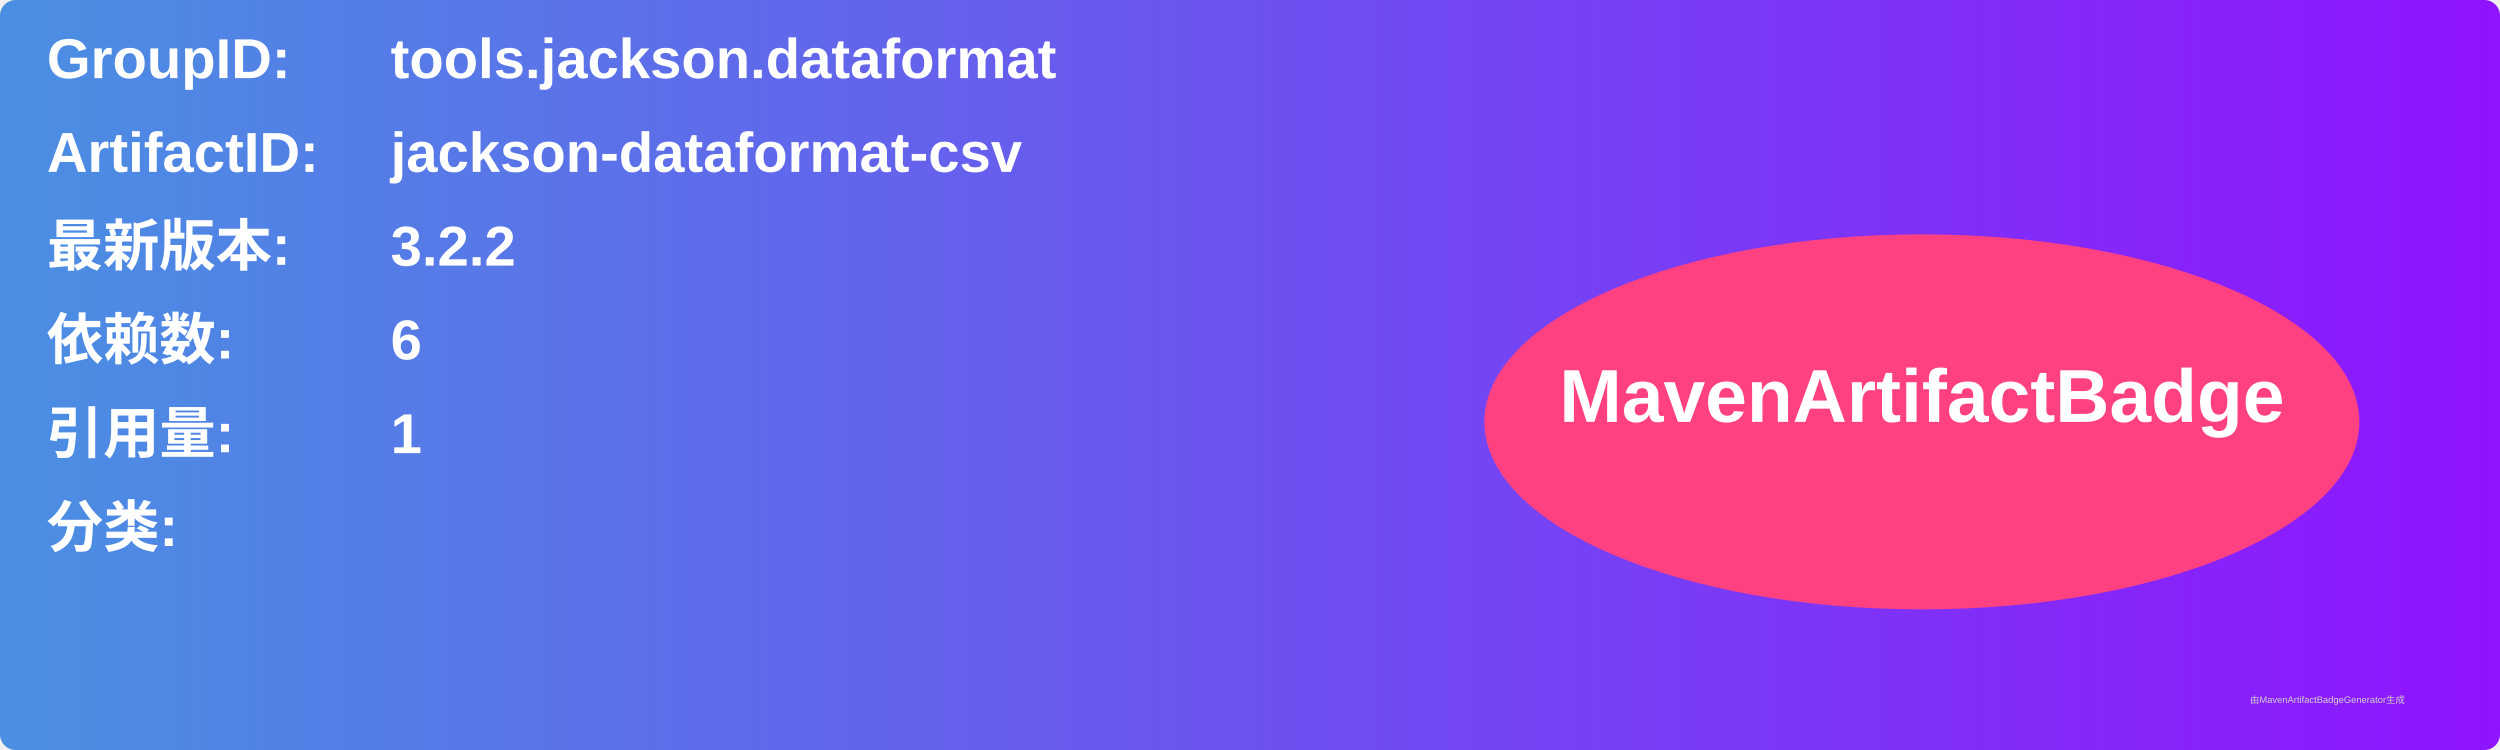
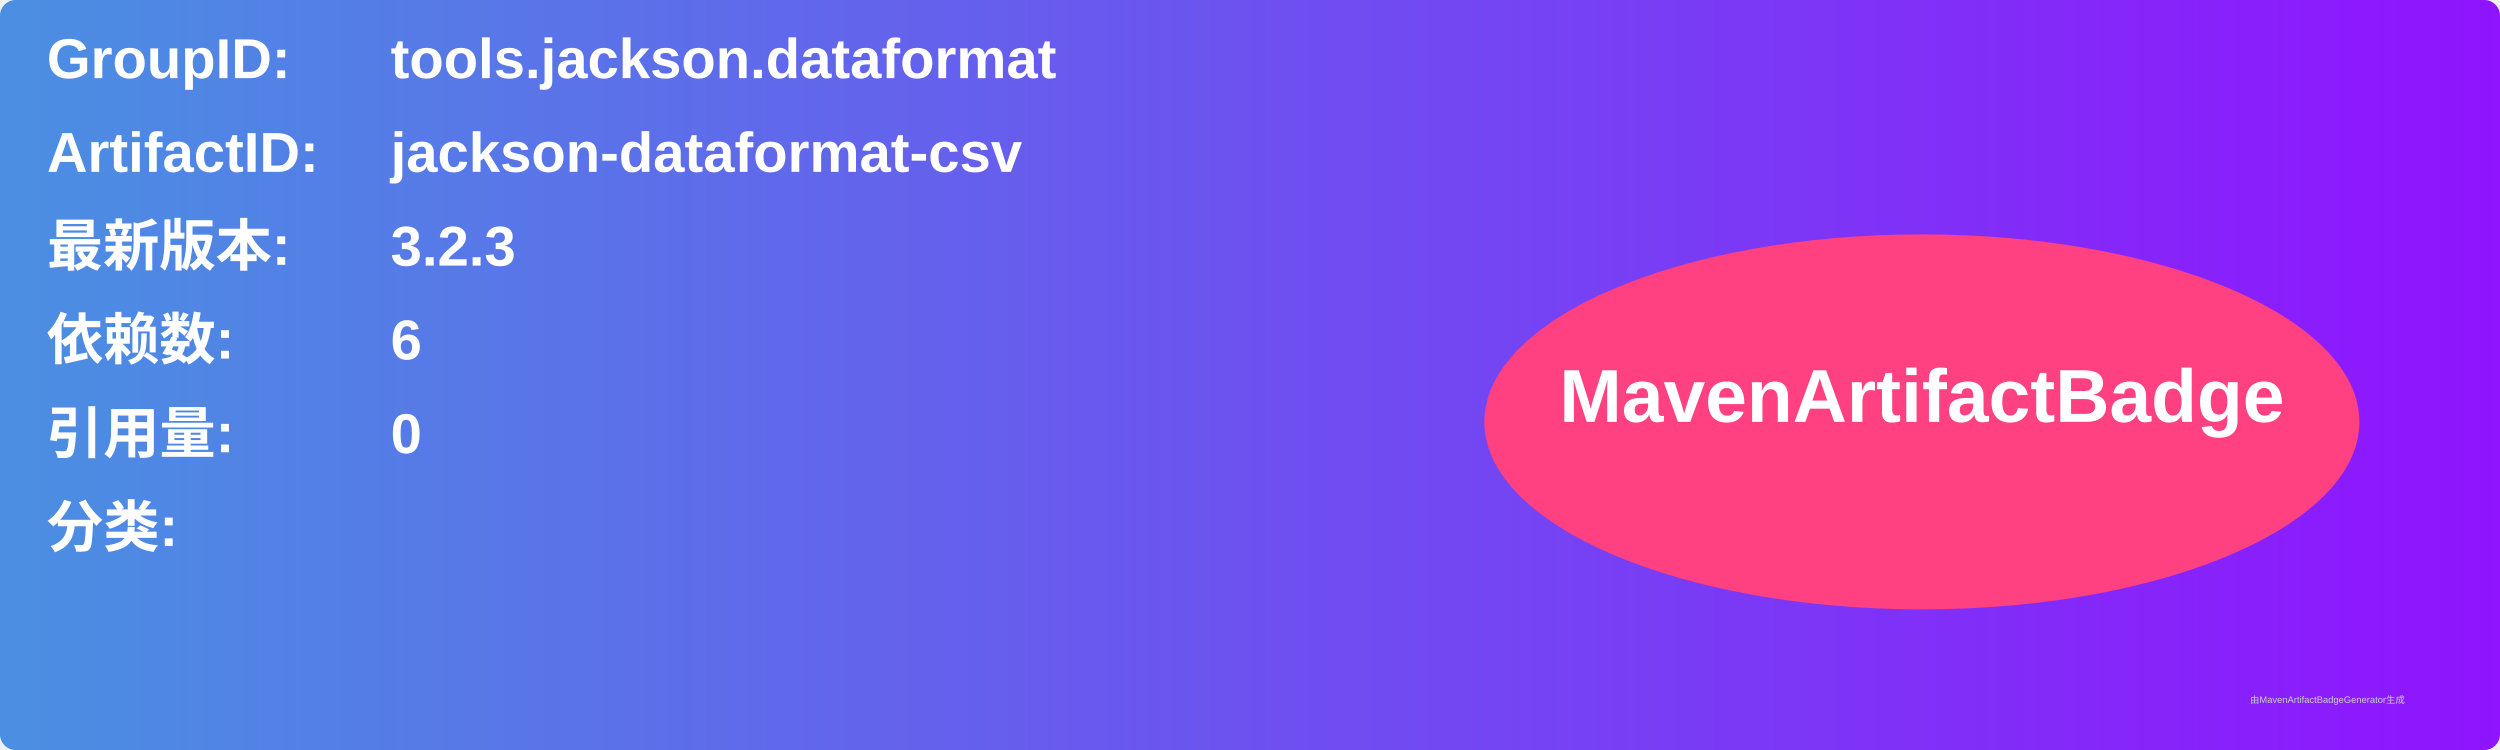
<svg xmlns="http://www.w3.org/2000/svg" width="800" height="240" viewBox="0 0 800 240">
  <linearGradient id="grad" x1="0%" y1="0%" x2="100%" y2="0%">
    <stop offset="0%" stop-color="#4a90e2" />
    <stop offset="100%" stop-color="#9013fe" />
  </linearGradient>
  <rect width="100%" height="100%" rx="5" ry="5" fill="url(#grad)" />
  <g transform="translate(15, 15)">
    <text x="0" y="10" font-family="Arial" font-size="18" fill="white" font-weight="bold" width="260">GroupID:</text>
    <text x="110" y="10" font-family="Arial" font-size="18" fill="white" font-weight="bold" width="460">tools.jackson.dataformat</text>
    <text x="0" y="40" font-family="Arial" font-size="18" fill="white" font-weight="bold" width="260">ArtifactID:</text>
    <text x="110" y="40" font-family="Arial" font-size="18" fill="white" font-weight="bold" width="460">jackson-dataformat-csv</text>
    <text x="0" y="70" font-family="Arial" font-size="18" fill="white" font-weight="bold">最新版本:</text>
    <text x="110" y="70" font-family="Arial" font-size="18" fill="white" font-weight="bold">
-       <tspan font-weight="bold">3.2.2</tspan>
+       <tspan font-weight="bold">3.2.3</tspan>
    </text>
    <text x="0" y="100" font-family="Arial" font-size="18" fill="white" font-weight="bold">依赖数: </text>
    <text x="110" y="100" font-family="Arial" font-size="18" fill="white">
      <tspan font-weight="bold">6</tspan>
    </text>
    <text x="0" y="130" font-family="Arial" font-size="18" fill="white" font-weight="bold">引用量: </text>
    <text x="110" y="130" font-family="Arial" font-size="18" fill="white">
-       <tspan font-weight="bold">1</tspan>
+       <tspan font-weight="bold">0</tspan>
    </text>
    <text x="0" y="160" font-family="Arial" font-size="18" fill="white" font-weight="bold">分类:</text>
    <text x="10" y="190" font-family="Arial" font-size="10" fill="white">
      <tspan font-weight="bold" />
    </text>
    <ellipse cx="600" cy="120" rx="140" ry="60" fill="#ff4081" />
    <text x="600" y="120" text-anchor="middle" font-family="Arial" font-size="24" fill="white" font-weight="bold">MavenArtifactBadge</text>
  </g>
  <text x="720" y="225" font-family="Arial" font-size="3" fill="#d0d0d0">由MavenArtifactBadgeGenerator生成</text>
</svg>
